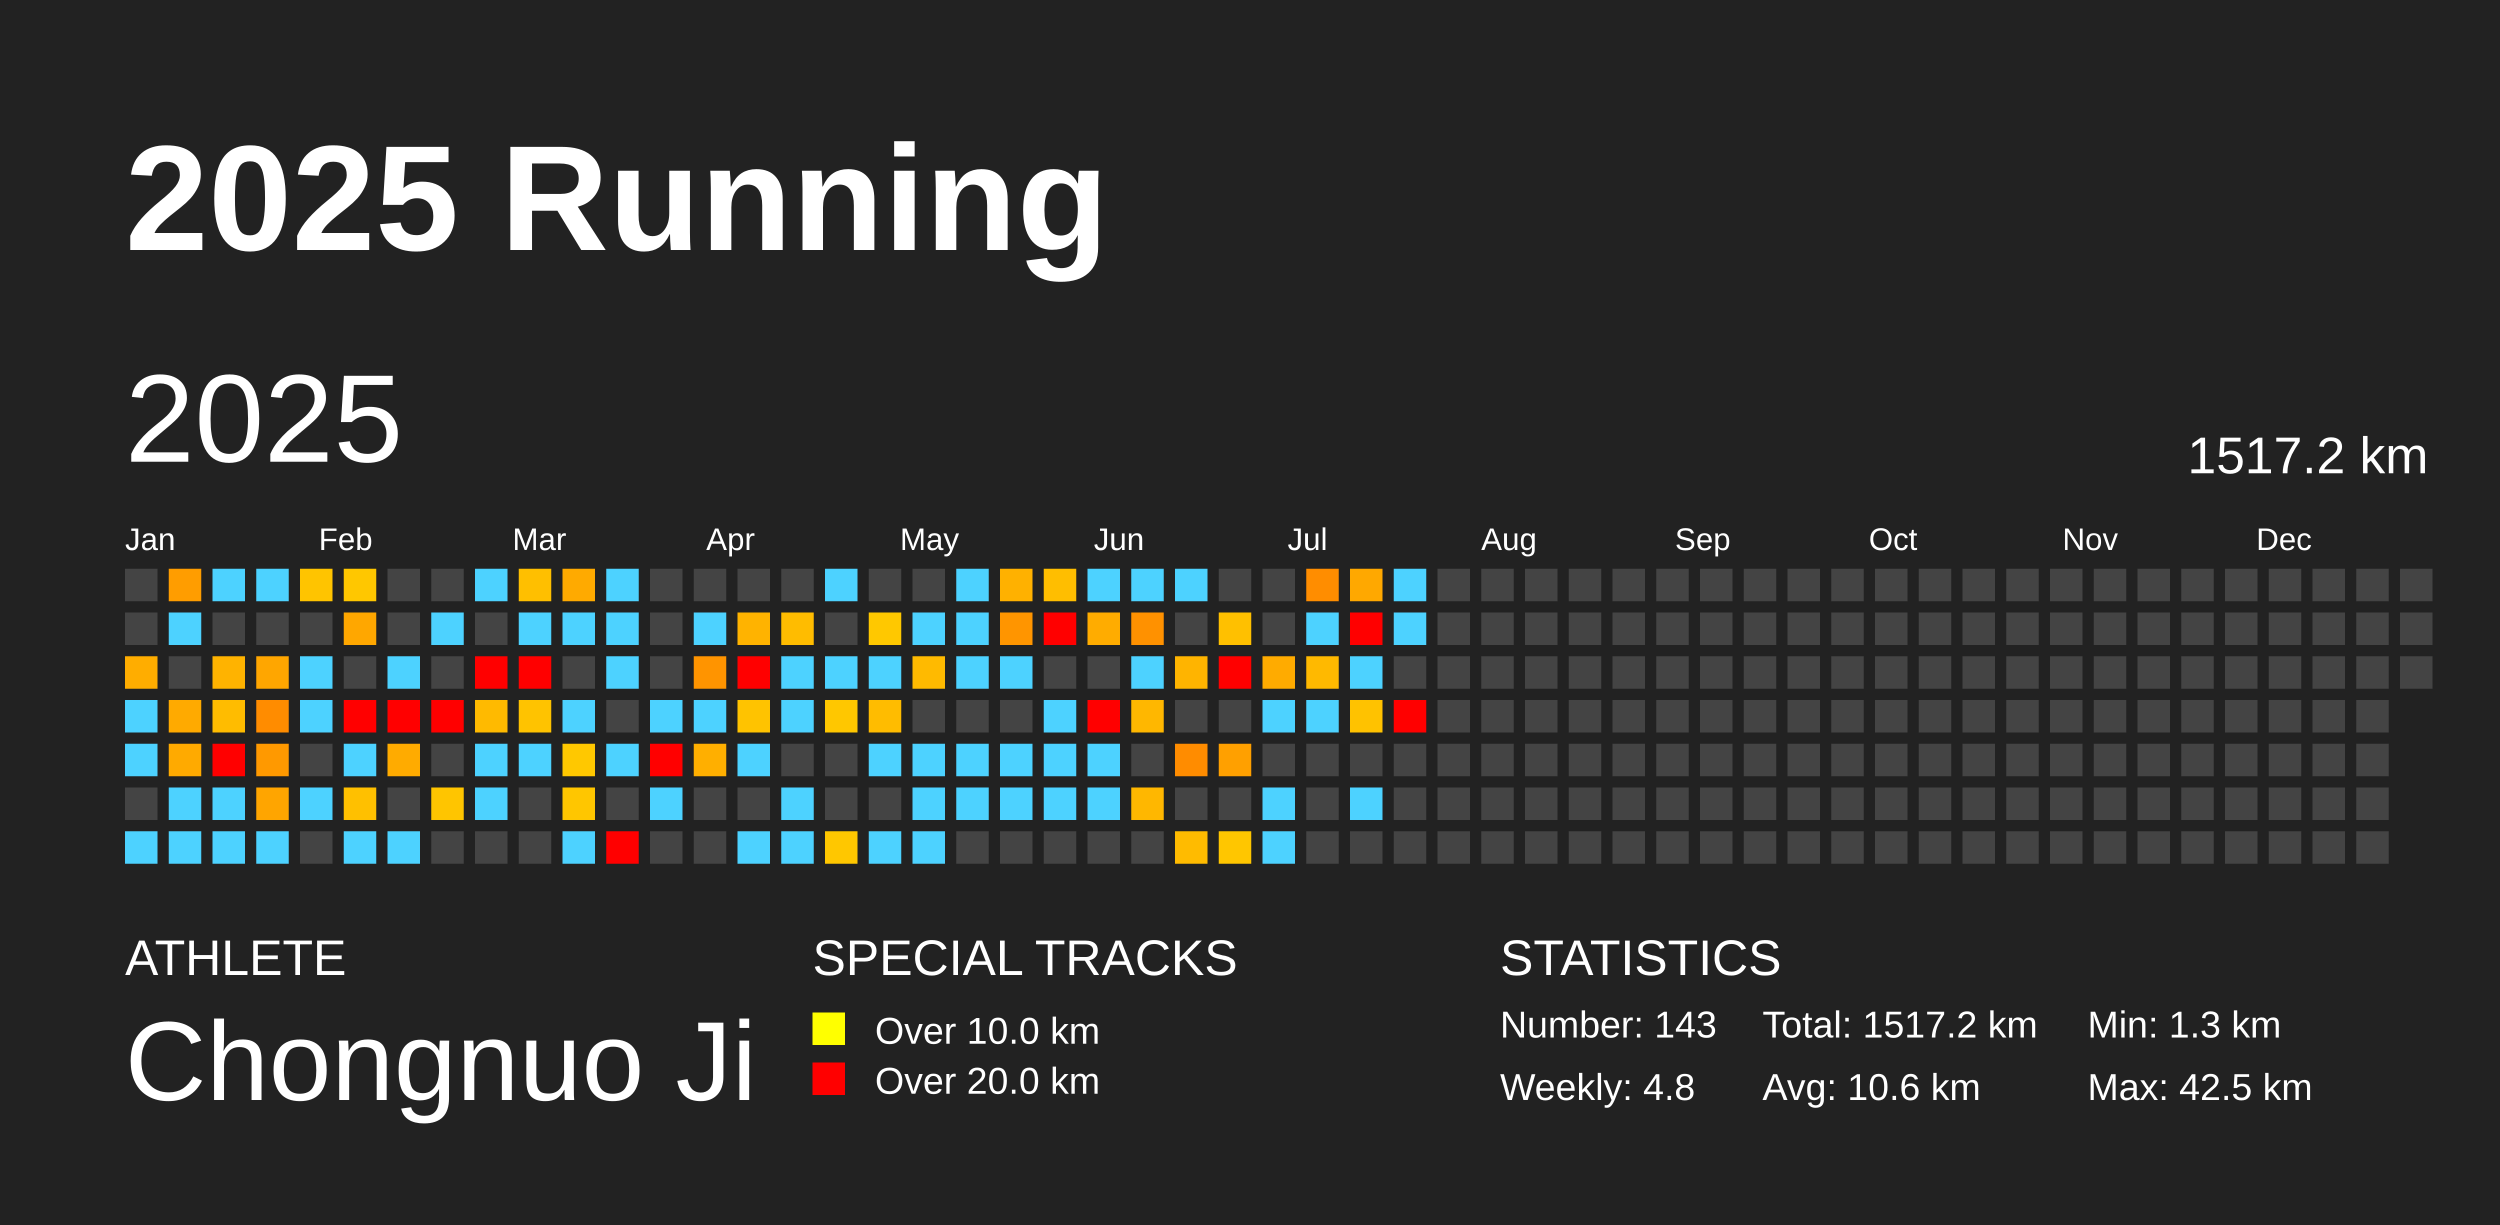
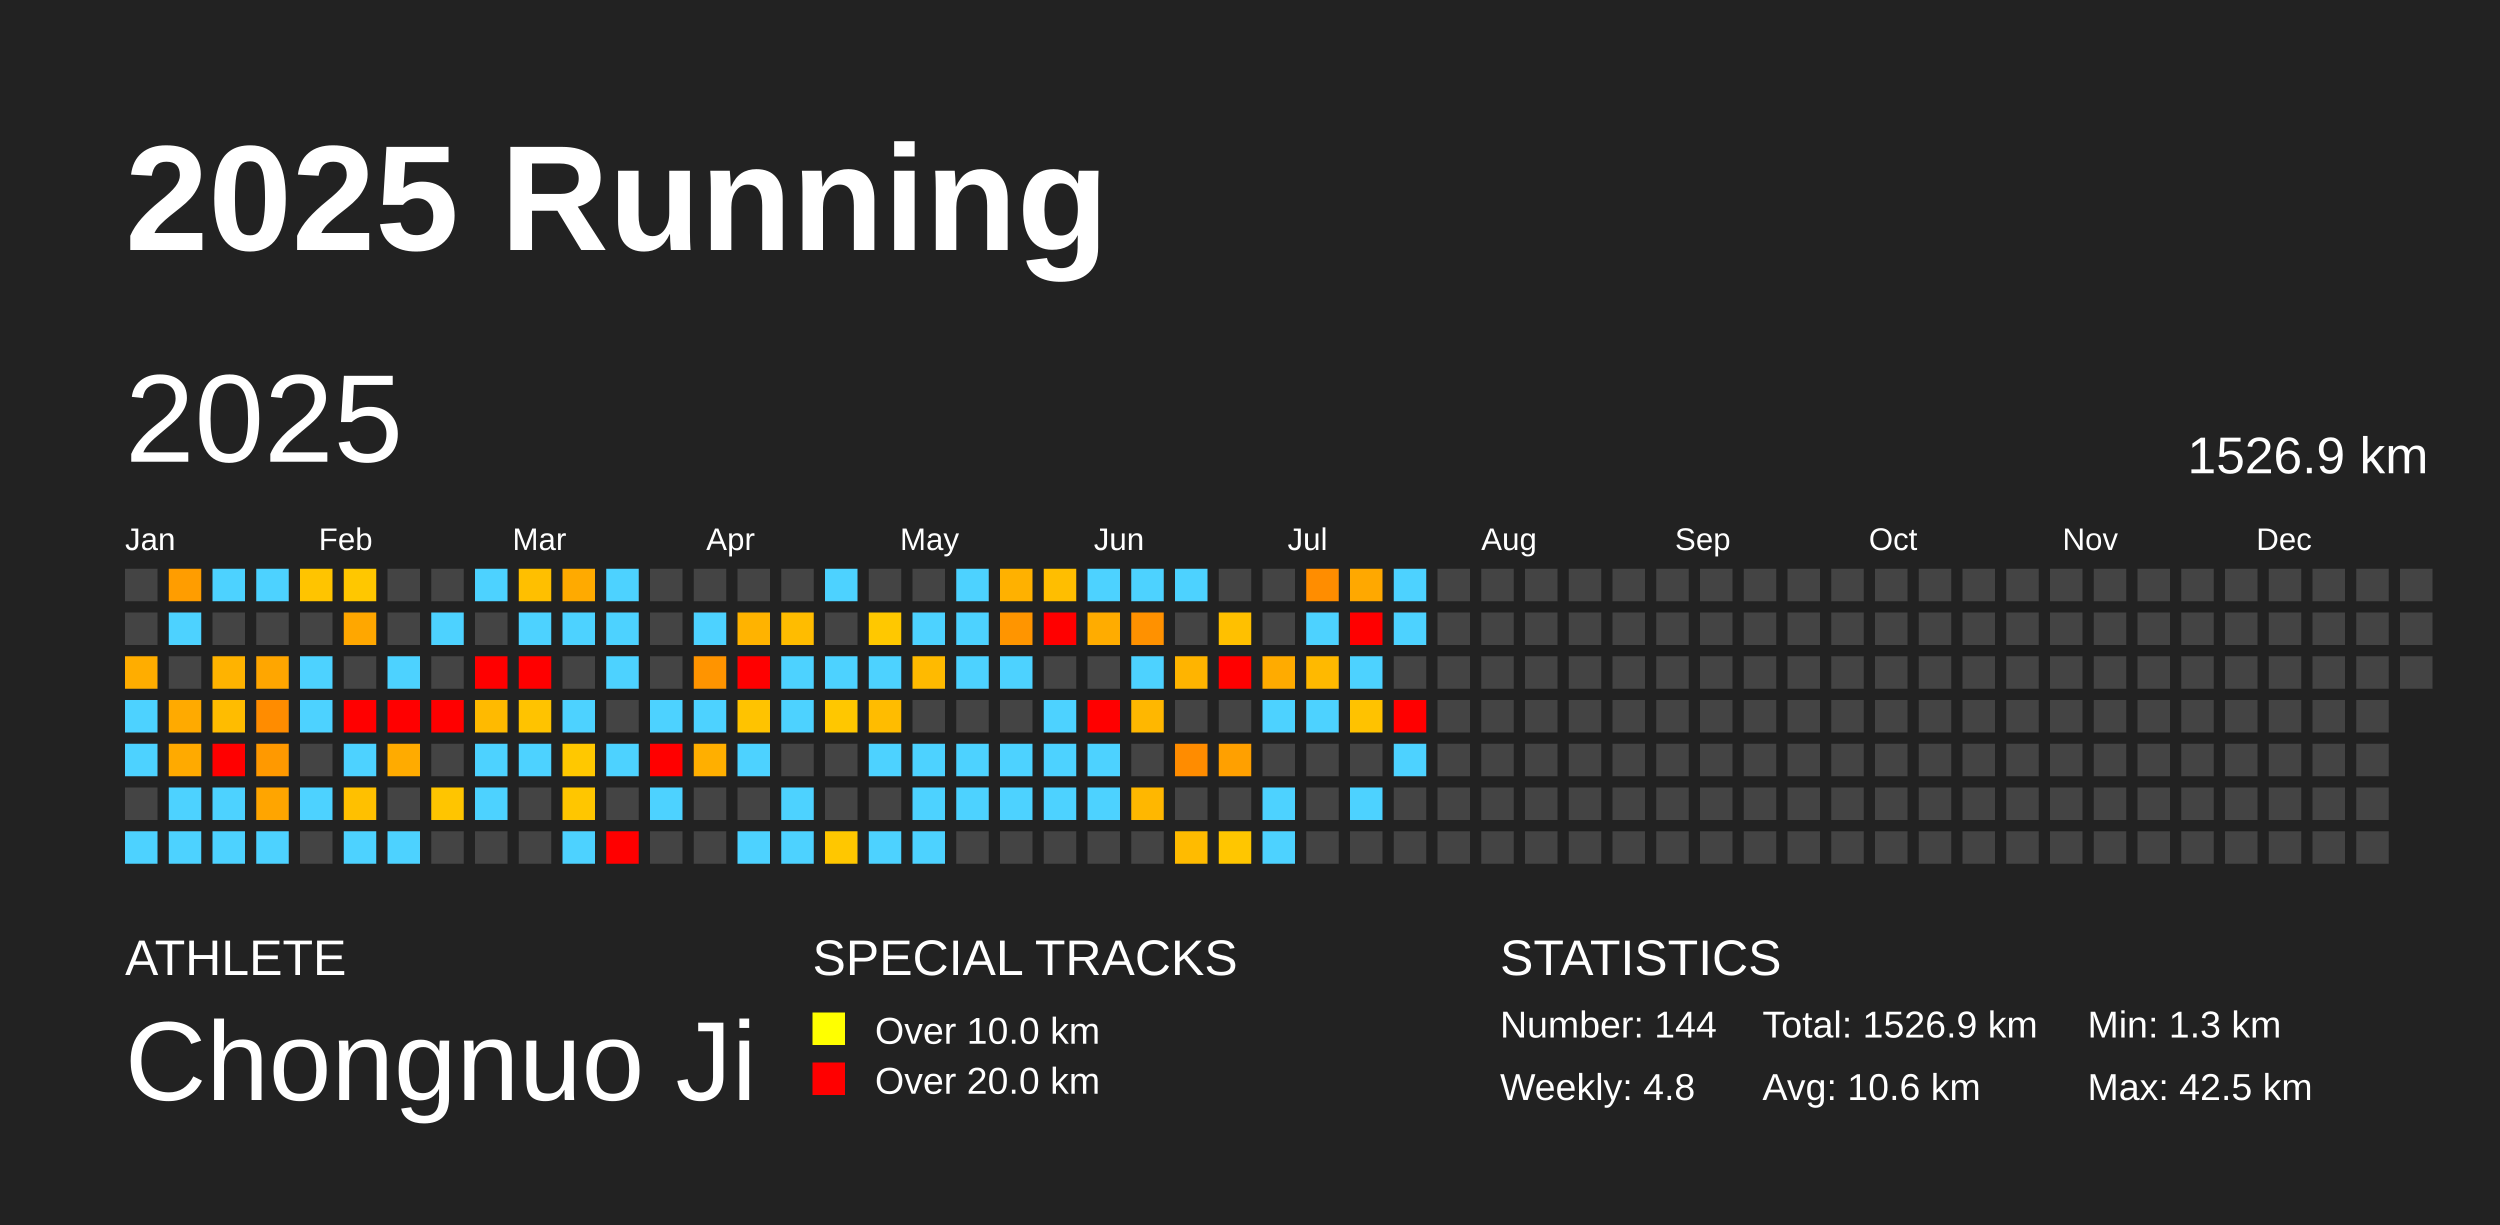
<svg xmlns="http://www.w3.org/2000/svg" baseProfile="full" height="98mm" version="1.1" viewBox="0,0,200,98" width="200mm">
  <defs />
  <rect fill="#222222" height="98" width="200" x="0" y="0" />
  <text fill="#FFFFFF" style="font-size:12px; font-family:Arial; font-weight:bold;" x="10" y="20">2025 Running</text>
  <text fill="#FFFFFF" style="font-size:4px; font-family:Arial" x="10" y="78">ATHLETE</text>
  <text fill="#FFFFFF" style="font-size:9px; font-family:Arial" x="10" y="88">Chongnuo Ji</text>
  <text fill="#FFFFFF" style="font-size:4px; font-family:Arial" x="65" y="78">SPECIAL TRACKS</text>
  <rect fill="yellow" height="2.6" width="2.6" x="65" y="81" />
  <text fill="#FFFFFF" style="font-size:3px; font-family:Arial" x="70" y="83.5">Over 10.0 km</text>
  <rect fill="red" height="2.6" width="2.6" x="65" y="85" />
  <text fill="#FFFFFF" style="font-size:3px; font-family:Arial" x="70" y="87.5">Over 20.0 km</text>
  <text fill="#FFFFFF" style="font-size:4px; font-family:Arial" x="120" y="78">STATISTICS</text>
-   <text fill="#FFFFFF" style="font-size:3px; font-family:Arial" x="120" y="83">Number: 143</text>
+   <text fill="#FFFFFF" style="font-size:3px; font-family:Arial" x="120" y="83">Number: 144</text>
  <text fill="#FFFFFF" style="font-size:3px; font-family:Arial" x="120" y="88">Weekly: 4.8</text>
-   <text fill="#FFFFFF" style="font-size:3px; font-family:Arial" x="141" y="83">Total: 1517.2 km</text>
+   <text fill="#FFFFFF" style="font-size:3px; font-family:Arial" x="141" y="83">Total: 1526.9 km</text>
  <text fill="#FFFFFF" style="font-size:3px; font-family:Arial" x="141" y="88">Avg: 10.6 km</text>
  <text fill="#FFFFFF" style="font-size:3px; font-family:Arial" x="167" y="83">Min: 1.3 km</text>
  <text fill="#FFFFFF" style="font-size:3px; font-family:Arial" x="167" y="88">Max: 42.5 km</text>
  <text dominant-baseline="hanging" fill="#FFFFFF" style="font-size:10.0px; font-family:Arial;" x="10" y="30">2025</text>
-   <text dominant-baseline="hanging" fill="#FFFFFF" style="font-size:4.125px; font-family:Arial;" x="175" y="35">1517.2 km</text>
+   <text dominant-baseline="hanging" fill="#FFFFFF" style="font-size:4.125px; font-family:Arial;" x="175" y="35">1526.9 km</text>
  <text fill="#FFFFFF" style="font-size:2.5px; font-family:Arial" x="10.0" y="44">Jan</text>
  <text fill="#FFFFFF" style="font-size:2.5px; font-family:Arial" x="25.5" y="44">Feb</text>
  <text fill="#FFFFFF" style="font-size:2.5px; font-family:Arial" x="41.0" y="44">Mar</text>
  <text fill="#FFFFFF" style="font-size:2.5px; font-family:Arial" x="56.5" y="44">Apr</text>
  <text fill="#FFFFFF" style="font-size:2.5px; font-family:Arial" x="72.0" y="44">May</text>
  <text fill="#FFFFFF" style="font-size:2.5px; font-family:Arial" x="87.5" y="44">Jun</text>
  <text fill="#FFFFFF" style="font-size:2.5px; font-family:Arial" x="103.0" y="44">Jul</text>
  <text fill="#FFFFFF" style="font-size:2.5px; font-family:Arial" x="118.5" y="44">Aug</text>
  <text fill="#FFFFFF" style="font-size:2.5px; font-family:Arial" x="134.0" y="44">Sep</text>
  <text fill="#FFFFFF" style="font-size:2.5px; font-family:Arial" x="149.5" y="44">Oct</text>
  <text fill="#FFFFFF" style="font-size:2.5px; font-family:Arial" x="165.0" y="44">Nov</text>
  <text fill="#FFFFFF" style="font-size:2.5px; font-family:Arial" x="180.5" y="44">Dec</text>
  <rect fill="#444444" height="2.6" width="2.6" x="10.0" y="45.5" />
  <rect fill="#444444" height="2.6" width="2.6" x="10.0" y="49.0" />
  <rect fill="#ffad00" height="2.6" width="2.6" x="10.0" y="52.5" />
  <rect fill="#4dd2ff" height="2.6" width="2.6" x="10.0" y="56.0" />
  <rect fill="#4dd2ff" height="2.6" width="2.6" x="10.0" y="59.5" />
  <rect fill="#444444" height="2.6" width="2.6" x="10.0" y="63.0" />
  <rect fill="#4dd2ff" height="2.6" width="2.6" x="10.0" y="66.5" />
  <rect fill="#ff9d00" height="2.6" width="2.6" x="13.5" y="45.5" />
  <rect fill="#4dd2ff" height="2.6" width="2.6" x="13.5" y="49.0" />
  <rect fill="#444444" height="2.6" width="2.6" x="13.5" y="52.5" />
  <rect fill="#ffaa00" height="2.6" width="2.6" x="13.5" y="56.0" />
  <rect fill="#ffaa00" height="2.6" width="2.6" x="13.5" y="59.5" />
  <rect fill="#4dd2ff" height="2.6" width="2.6" x="13.5" y="63.0" />
  <rect fill="#4dd2ff" height="2.6" width="2.6" x="13.5" y="66.5" />
  <rect fill="#4dd2ff" height="2.6" width="2.6" x="17.0" y="45.5" />
  <rect fill="#444444" height="2.6" width="2.6" x="17.0" y="49.0" />
  <rect fill="#ffb300" height="2.6" width="2.6" x="17.0" y="52.5" />
  <rect fill="#ffbc00" height="2.6" width="2.6" x="17.0" y="56.0" />
  <rect fill="red" height="2.6" width="2.6" x="17.0" y="59.5" />
  <rect fill="#4dd2ff" height="2.6" width="2.6" x="17.0" y="63.0" />
  <rect fill="#4dd2ff" height="2.6" width="2.6" x="17.0" y="66.5" />
  <rect fill="#4dd2ff" height="2.6" width="2.6" x="20.5" y="45.5" />
  <rect fill="#444444" height="2.6" width="2.6" x="20.5" y="49.0" />
  <rect fill="#ffa600" height="2.6" width="2.6" x="20.5" y="52.5" />
  <rect fill="#ff8c00" height="2.6" width="2.6" x="20.5" y="56.0" />
  <rect fill="#ff9900" height="2.6" width="2.6" x="20.5" y="59.5" />
  <rect fill="#ffa500" height="2.6" width="2.6" x="20.5" y="63.0" />
  <rect fill="#4dd2ff" height="2.6" width="2.6" x="20.5" y="66.5" />
  <rect fill="#ffc400" height="2.6" width="2.6" x="24.0" y="45.5" />
  <rect fill="#444444" height="2.6" width="2.6" x="24.0" y="49.0" />
  <rect fill="#4dd2ff" height="2.6" width="2.6" x="24.0" y="52.5" />
  <rect fill="#4dd2ff" height="2.6" width="2.6" x="24.0" y="56.0" />
  <rect fill="#444444" height="2.6" width="2.6" x="24.0" y="59.5" />
  <rect fill="#4dd2ff" height="2.6" width="2.6" x="24.0" y="63.0" />
  <rect fill="#444444" height="2.6" width="2.6" x="24.0" y="66.5" />
  <rect fill="#ffc700" height="2.6" width="2.6" x="27.5" y="45.5" />
  <rect fill="#ffa700" height="2.6" width="2.6" x="27.5" y="49.0" />
  <rect fill="#444444" height="2.6" width="2.6" x="27.5" y="52.5" />
  <rect fill="red" height="2.6" width="2.6" x="27.5" y="56.0" />
  <rect fill="#4dd2ff" height="2.6" width="2.6" x="27.5" y="59.5" />
  <rect fill="#ffc000" height="2.6" width="2.6" x="27.5" y="63.0" />
  <rect fill="#4dd2ff" height="2.6" width="2.6" x="27.5" y="66.5" />
  <rect fill="#444444" height="2.6" width="2.6" x="31.0" y="45.5" />
  <rect fill="#444444" height="2.6" width="2.6" x="31.0" y="49.0" />
  <rect fill="#4dd2ff" height="2.6" width="2.6" x="31.0" y="52.5" />
  <rect fill="red" height="2.6" width="2.6" x="31.0" y="56.0" />
  <rect fill="#ffab00" height="2.6" width="2.6" x="31.0" y="59.5" />
  <rect fill="#444444" height="2.6" width="2.6" x="31.0" y="63.0" />
  <rect fill="#4dd2ff" height="2.6" width="2.6" x="31.0" y="66.5" />
  <rect fill="#444444" height="2.6" width="2.6" x="34.5" y="45.5" />
  <rect fill="#4dd2ff" height="2.6" width="2.6" x="34.5" y="49.0" />
  <rect fill="#444444" height="2.6" width="2.6" x="34.5" y="52.5" />
  <rect fill="red" height="2.6" width="2.6" x="34.5" y="56.0" />
  <rect fill="#444444" height="2.6" width="2.6" x="34.5" y="59.5" />
  <rect fill="#ffc500" height="2.6" width="2.6" x="34.5" y="63.0" />
  <rect fill="#444444" height="2.6" width="2.6" x="34.5" y="66.5" />
  <rect fill="#4dd2ff" height="2.6" width="2.6" x="38.0" y="45.5" />
  <rect fill="#444444" height="2.6" width="2.6" x="38.0" y="49.0" />
  <rect fill="red" height="2.6" width="2.6" x="38.0" y="52.5" />
  <rect fill="#ffba00" height="2.6" width="2.6" x="38.0" y="56.0" />
  <rect fill="#4dd2ff" height="2.6" width="2.6" x="38.0" y="59.5" />
  <rect fill="#4dd2ff" height="2.6" width="2.6" x="38.0" y="63.0" />
  <rect fill="#444444" height="2.6" width="2.6" x="38.0" y="66.5" />
  <rect fill="#ffbf00" height="2.6" width="2.6" x="41.5" y="45.5" />
  <rect fill="#4dd2ff" height="2.6" width="2.6" x="41.5" y="49.0" />
  <rect fill="red" height="2.6" width="2.6" x="41.5" y="52.5" />
  <rect fill="#ffc300" height="2.6" width="2.6" x="41.5" y="56.0" />
  <rect fill="#4dd2ff" height="2.6" width="2.6" x="41.5" y="59.5" />
  <rect fill="#444444" height="2.6" width="2.6" x="41.5" y="63.0" />
  <rect fill="#444444" height="2.6" width="2.6" x="41.5" y="66.5" />
  <rect fill="#ffaa00" height="2.6" width="2.6" x="45.0" y="45.5" />
  <rect fill="#4dd2ff" height="2.6" width="2.6" x="45.0" y="49.0" />
  <rect fill="#444444" height="2.6" width="2.6" x="45.0" y="52.5" />
  <rect fill="#4dd2ff" height="2.6" width="2.6" x="45.0" y="56.0" />
  <rect fill="#ffc800" height="2.6" width="2.6" x="45.0" y="59.5" />
  <rect fill="#ffc600" height="2.6" width="2.6" x="45.0" y="63.0" />
  <rect fill="#4dd2ff" height="2.6" width="2.6" x="45.0" y="66.5" />
  <rect fill="#4dd2ff" height="2.6" width="2.6" x="48.5" y="45.5" />
  <rect fill="#4dd2ff" height="2.6" width="2.6" x="48.5" y="49.0" />
  <rect fill="#4dd2ff" height="2.6" width="2.6" x="48.5" y="52.5" />
  <rect fill="#444444" height="2.6" width="2.6" x="48.5" y="56.0" />
  <rect fill="#4dd2ff" height="2.6" width="2.6" x="48.5" y="59.5" />
  <rect fill="#444444" height="2.6" width="2.6" x="48.5" y="63.0" />
  <rect fill="red" height="2.6" width="2.6" x="48.5" y="66.5" />
  <rect fill="#444444" height="2.6" width="2.6" x="52.0" y="45.5" />
  <rect fill="#444444" height="2.6" width="2.6" x="52.0" y="49.0" />
  <rect fill="#444444" height="2.6" width="2.6" x="52.0" y="52.5" />
  <rect fill="#4dd2ff" height="2.6" width="2.6" x="52.0" y="56.0" />
  <rect fill="red" height="2.6" width="2.6" x="52.0" y="59.5" />
  <rect fill="#4dd2ff" height="2.6" width="2.6" x="52.0" y="63.0" />
  <rect fill="#444444" height="2.6" width="2.6" x="52.0" y="66.5" />
  <rect fill="#444444" height="2.6" width="2.6" x="55.5" y="45.5" />
  <rect fill="#4dd2ff" height="2.6" width="2.6" x="55.5" y="49.0" />
  <rect fill="#ff9400" height="2.6" width="2.6" x="55.5" y="52.5" />
  <rect fill="#4dd2ff" height="2.6" width="2.6" x="55.5" y="56.0" />
  <rect fill="#ffaf00" height="2.6" width="2.6" x="55.5" y="59.5" />
  <rect fill="#444444" height="2.6" width="2.6" x="55.5" y="63.0" />
  <rect fill="#444444" height="2.6" width="2.6" x="55.5" y="66.5" />
  <rect fill="#444444" height="2.6" width="2.6" x="59.0" y="45.5" />
  <rect fill="#ffb300" height="2.6" width="2.6" x="59.0" y="49.0" />
  <rect fill="red" height="2.6" width="2.6" x="59.0" y="52.5" />
  <rect fill="#ffc300" height="2.6" width="2.6" x="59.0" y="56.0" />
  <rect fill="#4dd2ff" height="2.6" width="2.6" x="59.0" y="59.5" />
  <rect fill="#444444" height="2.6" width="2.6" x="59.0" y="63.0" />
  <rect fill="#4dd2ff" height="2.6" width="2.6" x="59.0" y="66.5" />
  <rect fill="#444444" height="2.6" width="2.6" x="62.5" y="45.5" />
  <rect fill="#ffbc00" height="2.6" width="2.6" x="62.5" y="49.0" />
  <rect fill="#4dd2ff" height="2.6" width="2.6" x="62.5" y="52.5" />
  <rect fill="#4dd2ff" height="2.6" width="2.6" x="62.5" y="56.0" />
  <rect fill="#444444" height="2.6" width="2.6" x="62.5" y="59.5" />
  <rect fill="#4dd2ff" height="2.6" width="2.6" x="62.5" y="63.0" />
  <rect fill="#4dd2ff" height="2.6" width="2.6" x="62.5" y="66.5" />
  <rect fill="#4dd2ff" height="2.6" width="2.6" x="66.0" y="45.5" />
  <rect fill="#444444" height="2.6" width="2.6" x="66.0" y="49.0" />
  <rect fill="#4dd2ff" height="2.6" width="2.6" x="66.0" y="52.5" />
  <rect fill="#ffc700" height="2.6" width="2.6" x="66.0" y="56.0" />
  <rect fill="#444444" height="2.6" width="2.6" x="66.0" y="59.5" />
  <rect fill="#444444" height="2.6" width="2.6" x="66.0" y="63.0" />
  <rect fill="#ffc700" height="2.6" width="2.6" x="66.0" y="66.5" />
  <rect fill="#444444" height="2.6" width="2.6" x="69.5" y="45.5" />
  <rect fill="#ffc800" height="2.6" width="2.6" x="69.5" y="49.0" />
  <rect fill="#4dd2ff" height="2.6" width="2.6" x="69.5" y="52.5" />
  <rect fill="#ffbc00" height="2.6" width="2.6" x="69.5" y="56.0" />
  <rect fill="#4dd2ff" height="2.6" width="2.6" x="69.5" y="59.5" />
  <rect fill="#444444" height="2.6" width="2.6" x="69.5" y="63.0" />
  <rect fill="#4dd2ff" height="2.6" width="2.6" x="69.5" y="66.5" />
  <rect fill="#444444" height="2.6" width="2.6" x="73.0" y="45.5" />
  <rect fill="#4dd2ff" height="2.6" width="2.6" x="73.0" y="49.0" />
  <rect fill="#ffba00" height="2.6" width="2.6" x="73.0" y="52.5" />
  <rect fill="#444444" height="2.6" width="2.6" x="73.0" y="56.0" />
  <rect fill="#4dd2ff" height="2.6" width="2.6" x="73.0" y="59.5" />
  <rect fill="#4dd2ff" height="2.6" width="2.6" x="73.0" y="63.0" />
  <rect fill="#4dd2ff" height="2.6" width="2.6" x="73.0" y="66.5" />
  <rect fill="#4dd2ff" height="2.6" width="2.6" x="76.5" y="45.5" />
  <rect fill="#4dd2ff" height="2.6" width="2.6" x="76.5" y="49.0" />
  <rect fill="#4dd2ff" height="2.6" width="2.6" x="76.5" y="52.5" />
  <rect fill="#444444" height="2.6" width="2.6" x="76.5" y="56.0" />
  <rect fill="#4dd2ff" height="2.6" width="2.6" x="76.5" y="59.5" />
  <rect fill="#4dd2ff" height="2.6" width="2.6" x="76.5" y="63.0" />
  <rect fill="#444444" height="2.6" width="2.6" x="76.5" y="66.5" />
  <rect fill="#ffb100" height="2.6" width="2.6" x="80.0" y="45.5" />
  <rect fill="#ff9500" height="2.6" width="2.6" x="80.0" y="49.0" />
  <rect fill="#4dd2ff" height="2.6" width="2.6" x="80.0" y="52.5" />
  <rect fill="#444444" height="2.6" width="2.6" x="80.0" y="56.0" />
  <rect fill="#4dd2ff" height="2.6" width="2.6" x="80.0" y="59.5" />
  <rect fill="#4dd2ff" height="2.6" width="2.6" x="80.0" y="63.0" />
  <rect fill="#444444" height="2.6" width="2.6" x="80.0" y="66.5" />
  <rect fill="#ffbe00" height="2.6" width="2.6" x="83.5" y="45.5" />
  <rect fill="red" height="2.6" width="2.6" x="83.5" y="49.0" />
  <rect fill="#444444" height="2.6" width="2.6" x="83.5" y="52.5" />
  <rect fill="#4dd2ff" height="2.6" width="2.6" x="83.5" y="56.0" />
  <rect fill="#4dd2ff" height="2.6" width="2.6" x="83.5" y="59.5" />
  <rect fill="#4dd2ff" height="2.6" width="2.6" x="83.5" y="63.0" />
  <rect fill="#444444" height="2.6" width="2.6" x="83.5" y="66.5" />
  <rect fill="#4dd2ff" height="2.6" width="2.6" x="87.0" y="45.5" />
  <rect fill="#ffac00" height="2.6" width="2.6" x="87.0" y="49.0" />
  <rect fill="#444444" height="2.6" width="2.6" x="87.0" y="52.5" />
  <rect fill="red" height="2.6" width="2.6" x="87.0" y="56.0" />
  <rect fill="#4dd2ff" height="2.6" width="2.6" x="87.0" y="59.5" />
  <rect fill="#4dd2ff" height="2.6" width="2.6" x="87.0" y="63.0" />
  <rect fill="#444444" height="2.6" width="2.6" x="87.0" y="66.5" />
  <rect fill="#4dd2ff" height="2.6" width="2.6" x="90.5" y="45.5" />
  <rect fill="#ff9100" height="2.6" width="2.6" x="90.5" y="49.0" />
  <rect fill="#4dd2ff" height="2.6" width="2.6" x="90.5" y="52.5" />
  <rect fill="#ffb700" height="2.6" width="2.6" x="90.5" y="56.0" />
  <rect fill="#444444" height="2.6" width="2.6" x="90.5" y="59.5" />
  <rect fill="#ffb700" height="2.6" width="2.6" x="90.5" y="63.0" />
  <rect fill="#444444" height="2.6" width="2.6" x="90.5" y="66.5" />
  <rect fill="#4dd2ff" height="2.6" width="2.6" x="94.0" y="45.5" />
  <rect fill="#444444" height="2.6" width="2.6" x="94.0" y="49.0" />
  <rect fill="#ffb400" height="2.6" width="2.6" x="94.0" y="52.5" />
  <rect fill="#444444" height="2.6" width="2.6" x="94.0" y="56.0" />
  <rect fill="#ff8c00" height="2.6" width="2.6" x="94.0" y="59.5" />
  <rect fill="#444444" height="2.6" width="2.6" x="94.0" y="63.0" />
  <rect fill="#ffbb00" height="2.6" width="2.6" x="94.0" y="66.5" />
  <rect fill="#444444" height="2.6" width="2.6" x="97.5" y="45.5" />
  <rect fill="#ffc000" height="2.6" width="2.6" x="97.5" y="49.0" />
  <rect fill="red" height="2.6" width="2.6" x="97.5" y="52.5" />
  <rect fill="#444444" height="2.6" width="2.6" x="97.5" y="56.0" />
  <rect fill="#ffa000" height="2.6" width="2.6" x="97.5" y="59.5" />
  <rect fill="#444444" height="2.6" width="2.6" x="97.5" y="63.0" />
  <rect fill="#ffc600" height="2.6" width="2.6" x="97.5" y="66.5" />
  <rect fill="#444444" height="2.6" width="2.6" x="101.0" y="45.5" />
  <rect fill="#444444" height="2.6" width="2.6" x="101.0" y="49.0" />
  <rect fill="#ffab00" height="2.6" width="2.6" x="101.0" y="52.5" />
  <rect fill="#4dd2ff" height="2.6" width="2.6" x="101.0" y="56.0" />
  <rect fill="#444444" height="2.6" width="2.6" x="101.0" y="59.5" />
  <rect fill="#4dd2ff" height="2.6" width="2.6" x="101.0" y="63.0" />
  <rect fill="#4dd2ff" height="2.6" width="2.6" x="101.0" y="66.5" />
  <rect fill="#ff8d00" height="2.6" width="2.6" x="104.5" y="45.5" />
  <rect fill="#4dd2ff" height="2.6" width="2.6" x="104.5" y="49.0" />
  <rect fill="#ffb900" height="2.6" width="2.6" x="104.5" y="52.5" />
  <rect fill="#4dd2ff" height="2.6" width="2.6" x="104.5" y="56.0" />
  <rect fill="#444444" height="2.6" width="2.6" x="104.5" y="59.5" />
  <rect fill="#444444" height="2.6" width="2.6" x="104.5" y="63.0" />
  <rect fill="#444444" height="2.6" width="2.6" x="104.5" y="66.5" />
  <rect fill="#ffa800" height="2.6" width="2.6" x="108.0" y="45.5" />
  <rect fill="red" height="2.6" width="2.6" x="108.0" y="49.0" />
  <rect fill="#4dd2ff" height="2.6" width="2.6" x="108.0" y="52.5" />
  <rect fill="#ffc200" height="2.6" width="2.6" x="108.0" y="56.0" />
  <rect fill="#444444" height="2.6" width="2.6" x="108.0" y="59.5" />
  <rect fill="#4dd2ff" height="2.6" width="2.6" x="108.0" y="63.0" />
  <rect fill="#444444" height="2.6" width="2.6" x="108.0" y="66.5" />
  <rect fill="#4dd2ff" height="2.6" width="2.6" x="111.5" y="45.5" />
  <rect fill="#4dd2ff" height="2.6" width="2.6" x="111.5" y="49.0" />
  <rect fill="#444444" height="2.6" width="2.6" x="111.5" y="52.5" />
  <rect fill="red" height="2.6" width="2.6" x="111.5" y="56.0" />
-   <rect fill="#444444" height="2.6" width="2.6" x="111.5" y="59.5" />
+   <rect fill="#4dd2ff" height="2.6" width="2.6" x="111.5" y="59.5" />
  <rect fill="#444444" height="2.6" width="2.6" x="111.5" y="63.0" />
  <rect fill="#444444" height="2.6" width="2.6" x="111.5" y="66.5" />
  <rect fill="#444444" height="2.6" width="2.6" x="115.0" y="45.5" />
  <rect fill="#444444" height="2.6" width="2.6" x="115.0" y="49.0" />
  <rect fill="#444444" height="2.6" width="2.6" x="115.0" y="52.5" />
  <rect fill="#444444" height="2.6" width="2.6" x="115.0" y="56.0" />
  <rect fill="#444444" height="2.6" width="2.6" x="115.0" y="59.5" />
  <rect fill="#444444" height="2.6" width="2.6" x="115.0" y="63.0" />
  <rect fill="#444444" height="2.6" width="2.6" x="115.0" y="66.5" />
  <rect fill="#444444" height="2.6" width="2.6" x="118.5" y="45.5" />
  <rect fill="#444444" height="2.6" width="2.6" x="118.5" y="49.0" />
  <rect fill="#444444" height="2.6" width="2.6" x="118.5" y="52.5" />
  <rect fill="#444444" height="2.6" width="2.6" x="118.5" y="56.0" />
  <rect fill="#444444" height="2.6" width="2.6" x="118.5" y="59.5" />
  <rect fill="#444444" height="2.6" width="2.6" x="118.5" y="63.0" />
  <rect fill="#444444" height="2.6" width="2.6" x="118.5" y="66.5" />
  <rect fill="#444444" height="2.6" width="2.6" x="122.0" y="45.5" />
  <rect fill="#444444" height="2.6" width="2.6" x="122.0" y="49.0" />
  <rect fill="#444444" height="2.6" width="2.6" x="122.0" y="52.5" />
  <rect fill="#444444" height="2.6" width="2.6" x="122.0" y="56.0" />
  <rect fill="#444444" height="2.6" width="2.6" x="122.0" y="59.5" />
  <rect fill="#444444" height="2.6" width="2.6" x="122.0" y="63.0" />
  <rect fill="#444444" height="2.6" width="2.6" x="122.0" y="66.5" />
  <rect fill="#444444" height="2.6" width="2.6" x="125.5" y="45.5" />
  <rect fill="#444444" height="2.6" width="2.6" x="125.5" y="49.0" />
  <rect fill="#444444" height="2.6" width="2.6" x="125.5" y="52.5" />
  <rect fill="#444444" height="2.6" width="2.6" x="125.5" y="56.0" />
  <rect fill="#444444" height="2.6" width="2.6" x="125.5" y="59.5" />
  <rect fill="#444444" height="2.6" width="2.6" x="125.5" y="63.0" />
  <rect fill="#444444" height="2.6" width="2.6" x="125.5" y="66.5" />
  <rect fill="#444444" height="2.6" width="2.6" x="129.0" y="45.5" />
  <rect fill="#444444" height="2.6" width="2.6" x="129.0" y="49.0" />
  <rect fill="#444444" height="2.6" width="2.6" x="129.0" y="52.5" />
  <rect fill="#444444" height="2.6" width="2.6" x="129.0" y="56.0" />
  <rect fill="#444444" height="2.6" width="2.6" x="129.0" y="59.5" />
  <rect fill="#444444" height="2.6" width="2.6" x="129.0" y="63.0" />
  <rect fill="#444444" height="2.6" width="2.6" x="129.0" y="66.5" />
  <rect fill="#444444" height="2.6" width="2.6" x="132.5" y="45.5" />
  <rect fill="#444444" height="2.6" width="2.6" x="132.5" y="49.0" />
  <rect fill="#444444" height="2.6" width="2.6" x="132.5" y="52.5" />
  <rect fill="#444444" height="2.6" width="2.6" x="132.5" y="56.0" />
  <rect fill="#444444" height="2.6" width="2.6" x="132.5" y="59.5" />
  <rect fill="#444444" height="2.6" width="2.6" x="132.5" y="63.0" />
  <rect fill="#444444" height="2.6" width="2.6" x="132.5" y="66.5" />
  <rect fill="#444444" height="2.6" width="2.6" x="136.0" y="45.5" />
  <rect fill="#444444" height="2.6" width="2.6" x="136.0" y="49.0" />
  <rect fill="#444444" height="2.6" width="2.6" x="136.0" y="52.5" />
  <rect fill="#444444" height="2.6" width="2.6" x="136.0" y="56.0" />
  <rect fill="#444444" height="2.6" width="2.6" x="136.0" y="59.5" />
  <rect fill="#444444" height="2.6" width="2.6" x="136.0" y="63.0" />
  <rect fill="#444444" height="2.6" width="2.6" x="136.0" y="66.5" />
  <rect fill="#444444" height="2.6" width="2.6" x="139.5" y="45.5" />
  <rect fill="#444444" height="2.6" width="2.6" x="139.5" y="49.0" />
  <rect fill="#444444" height="2.6" width="2.6" x="139.5" y="52.5" />
  <rect fill="#444444" height="2.6" width="2.6" x="139.5" y="56.0" />
  <rect fill="#444444" height="2.6" width="2.6" x="139.5" y="59.5" />
  <rect fill="#444444" height="2.6" width="2.6" x="139.5" y="63.0" />
  <rect fill="#444444" height="2.6" width="2.6" x="139.5" y="66.5" />
  <rect fill="#444444" height="2.6" width="2.6" x="143.0" y="45.5" />
  <rect fill="#444444" height="2.6" width="2.6" x="143.0" y="49.0" />
  <rect fill="#444444" height="2.6" width="2.6" x="143.0" y="52.5" />
  <rect fill="#444444" height="2.6" width="2.6" x="143.0" y="56.0" />
  <rect fill="#444444" height="2.6" width="2.6" x="143.0" y="59.5" />
  <rect fill="#444444" height="2.6" width="2.6" x="143.0" y="63.0" />
  <rect fill="#444444" height="2.6" width="2.6" x="143.0" y="66.5" />
  <rect fill="#444444" height="2.6" width="2.6" x="146.5" y="45.5" />
  <rect fill="#444444" height="2.6" width="2.6" x="146.5" y="49.0" />
  <rect fill="#444444" height="2.6" width="2.6" x="146.5" y="52.5" />
  <rect fill="#444444" height="2.6" width="2.6" x="146.5" y="56.0" />
  <rect fill="#444444" height="2.6" width="2.6" x="146.5" y="59.5" />
  <rect fill="#444444" height="2.6" width="2.6" x="146.5" y="63.0" />
  <rect fill="#444444" height="2.6" width="2.6" x="146.5" y="66.5" />
  <rect fill="#444444" height="2.6" width="2.6" x="150.0" y="45.5" />
  <rect fill="#444444" height="2.6" width="2.6" x="150.0" y="49.0" />
  <rect fill="#444444" height="2.6" width="2.6" x="150.0" y="52.5" />
  <rect fill="#444444" height="2.6" width="2.6" x="150.0" y="56.0" />
  <rect fill="#444444" height="2.6" width="2.6" x="150.0" y="59.5" />
  <rect fill="#444444" height="2.6" width="2.6" x="150.0" y="63.0" />
  <rect fill="#444444" height="2.6" width="2.6" x="150.0" y="66.5" />
  <rect fill="#444444" height="2.6" width="2.6" x="153.5" y="45.5" />
  <rect fill="#444444" height="2.6" width="2.6" x="153.5" y="49.0" />
  <rect fill="#444444" height="2.6" width="2.6" x="153.5" y="52.5" />
  <rect fill="#444444" height="2.6" width="2.6" x="153.5" y="56.0" />
  <rect fill="#444444" height="2.6" width="2.6" x="153.5" y="59.5" />
  <rect fill="#444444" height="2.6" width="2.6" x="153.5" y="63.0" />
  <rect fill="#444444" height="2.6" width="2.6" x="153.5" y="66.5" />
  <rect fill="#444444" height="2.6" width="2.6" x="157.0" y="45.5" />
  <rect fill="#444444" height="2.6" width="2.6" x="157.0" y="49.0" />
  <rect fill="#444444" height="2.6" width="2.6" x="157.0" y="52.5" />
  <rect fill="#444444" height="2.6" width="2.6" x="157.0" y="56.0" />
  <rect fill="#444444" height="2.6" width="2.6" x="157.0" y="59.5" />
  <rect fill="#444444" height="2.6" width="2.6" x="157.0" y="63.0" />
  <rect fill="#444444" height="2.6" width="2.6" x="157.0" y="66.5" />
  <rect fill="#444444" height="2.6" width="2.6" x="160.5" y="45.5" />
  <rect fill="#444444" height="2.6" width="2.6" x="160.5" y="49.0" />
  <rect fill="#444444" height="2.6" width="2.6" x="160.5" y="52.5" />
  <rect fill="#444444" height="2.6" width="2.6" x="160.5" y="56.0" />
  <rect fill="#444444" height="2.6" width="2.6" x="160.5" y="59.5" />
  <rect fill="#444444" height="2.6" width="2.6" x="160.5" y="63.0" />
  <rect fill="#444444" height="2.6" width="2.6" x="160.5" y="66.5" />
  <rect fill="#444444" height="2.6" width="2.6" x="164.0" y="45.5" />
  <rect fill="#444444" height="2.6" width="2.6" x="164.0" y="49.0" />
  <rect fill="#444444" height="2.6" width="2.6" x="164.0" y="52.5" />
  <rect fill="#444444" height="2.6" width="2.6" x="164.0" y="56.0" />
  <rect fill="#444444" height="2.6" width="2.6" x="164.0" y="59.5" />
  <rect fill="#444444" height="2.6" width="2.6" x="164.0" y="63.0" />
  <rect fill="#444444" height="2.6" width="2.6" x="164.0" y="66.5" />
  <rect fill="#444444" height="2.6" width="2.6" x="167.5" y="45.5" />
  <rect fill="#444444" height="2.6" width="2.6" x="167.5" y="49.0" />
  <rect fill="#444444" height="2.6" width="2.6" x="167.5" y="52.5" />
  <rect fill="#444444" height="2.6" width="2.6" x="167.5" y="56.0" />
  <rect fill="#444444" height="2.6" width="2.6" x="167.5" y="59.5" />
  <rect fill="#444444" height="2.6" width="2.6" x="167.5" y="63.0" />
  <rect fill="#444444" height="2.6" width="2.6" x="167.5" y="66.5" />
  <rect fill="#444444" height="2.6" width="2.6" x="171.0" y="45.5" />
  <rect fill="#444444" height="2.6" width="2.6" x="171.0" y="49.0" />
  <rect fill="#444444" height="2.6" width="2.6" x="171.0" y="52.5" />
  <rect fill="#444444" height="2.6" width="2.6" x="171.0" y="56.0" />
  <rect fill="#444444" height="2.6" width="2.6" x="171.0" y="59.5" />
  <rect fill="#444444" height="2.6" width="2.6" x="171.0" y="63.0" />
  <rect fill="#444444" height="2.6" width="2.6" x="171.0" y="66.5" />
  <rect fill="#444444" height="2.6" width="2.6" x="174.5" y="45.5" />
  <rect fill="#444444" height="2.6" width="2.6" x="174.5" y="49.0" />
  <rect fill="#444444" height="2.6" width="2.6" x="174.5" y="52.5" />
  <rect fill="#444444" height="2.6" width="2.6" x="174.5" y="56.0" />
  <rect fill="#444444" height="2.6" width="2.6" x="174.5" y="59.5" />
  <rect fill="#444444" height="2.6" width="2.6" x="174.5" y="63.0" />
  <rect fill="#444444" height="2.6" width="2.6" x="174.5" y="66.5" />
  <rect fill="#444444" height="2.6" width="2.6" x="178.0" y="45.5" />
  <rect fill="#444444" height="2.6" width="2.6" x="178.0" y="49.0" />
  <rect fill="#444444" height="2.6" width="2.6" x="178.0" y="52.5" />
  <rect fill="#444444" height="2.6" width="2.6" x="178.0" y="56.0" />
  <rect fill="#444444" height="2.6" width="2.6" x="178.0" y="59.5" />
  <rect fill="#444444" height="2.6" width="2.6" x="178.0" y="63.0" />
  <rect fill="#444444" height="2.6" width="2.6" x="178.0" y="66.5" />
  <rect fill="#444444" height="2.6" width="2.6" x="181.5" y="45.5" />
  <rect fill="#444444" height="2.6" width="2.6" x="181.5" y="49.0" />
  <rect fill="#444444" height="2.6" width="2.6" x="181.5" y="52.5" />
  <rect fill="#444444" height="2.6" width="2.6" x="181.5" y="56.0" />
  <rect fill="#444444" height="2.6" width="2.6" x="181.5" y="59.5" />
  <rect fill="#444444" height="2.6" width="2.6" x="181.5" y="63.0" />
  <rect fill="#444444" height="2.6" width="2.6" x="181.5" y="66.5" />
  <rect fill="#444444" height="2.6" width="2.6" x="185.0" y="45.5" />
  <rect fill="#444444" height="2.6" width="2.6" x="185.0" y="49.0" />
  <rect fill="#444444" height="2.6" width="2.6" x="185.0" y="52.5" />
  <rect fill="#444444" height="2.6" width="2.6" x="185.0" y="56.0" />
  <rect fill="#444444" height="2.6" width="2.6" x="185.0" y="59.5" />
  <rect fill="#444444" height="2.6" width="2.6" x="185.0" y="63.0" />
  <rect fill="#444444" height="2.6" width="2.6" x="185.0" y="66.5" />
  <rect fill="#444444" height="2.6" width="2.6" x="188.5" y="45.5" />
  <rect fill="#444444" height="2.6" width="2.6" x="188.5" y="49.0" />
  <rect fill="#444444" height="2.6" width="2.6" x="188.5" y="52.5" />
  <rect fill="#444444" height="2.6" width="2.6" x="188.5" y="56.0" />
  <rect fill="#444444" height="2.6" width="2.6" x="188.5" y="59.5" />
  <rect fill="#444444" height="2.6" width="2.6" x="188.5" y="63.0" />
  <rect fill="#444444" height="2.6" width="2.6" x="188.5" y="66.5" />
  <rect fill="#444444" height="2.6" width="2.6" x="192.0" y="45.5" />
  <rect fill="#444444" height="2.6" width="2.6" x="192.0" y="49.0" />
  <rect fill="#444444" height="2.6" width="2.6" x="192.0" y="52.5" />
</svg>
